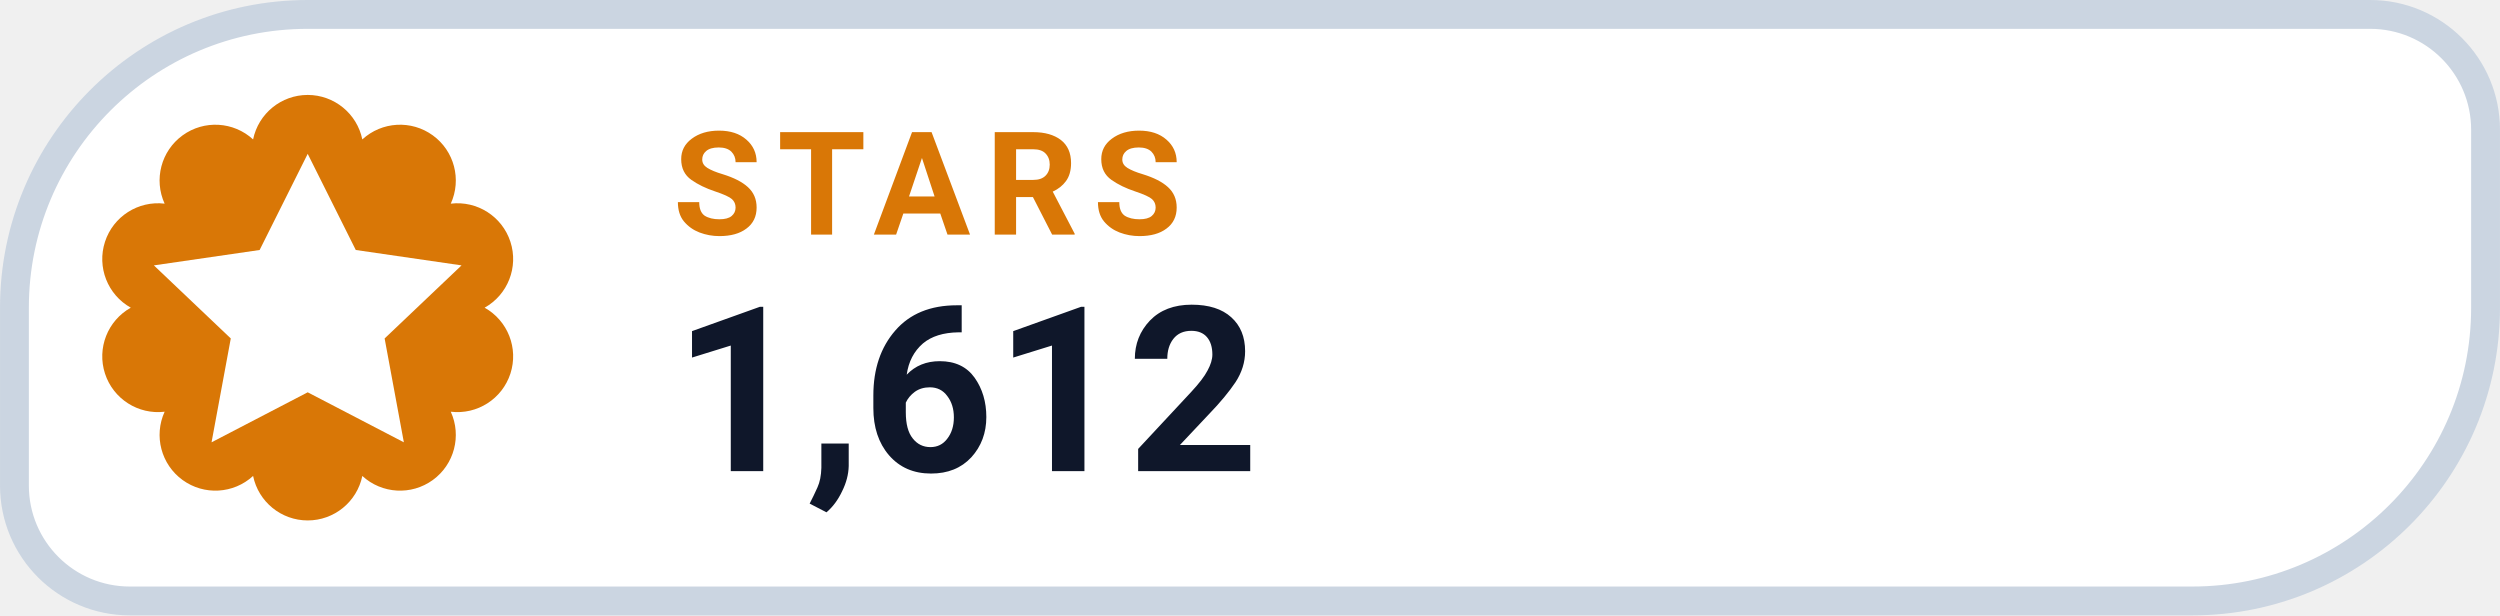
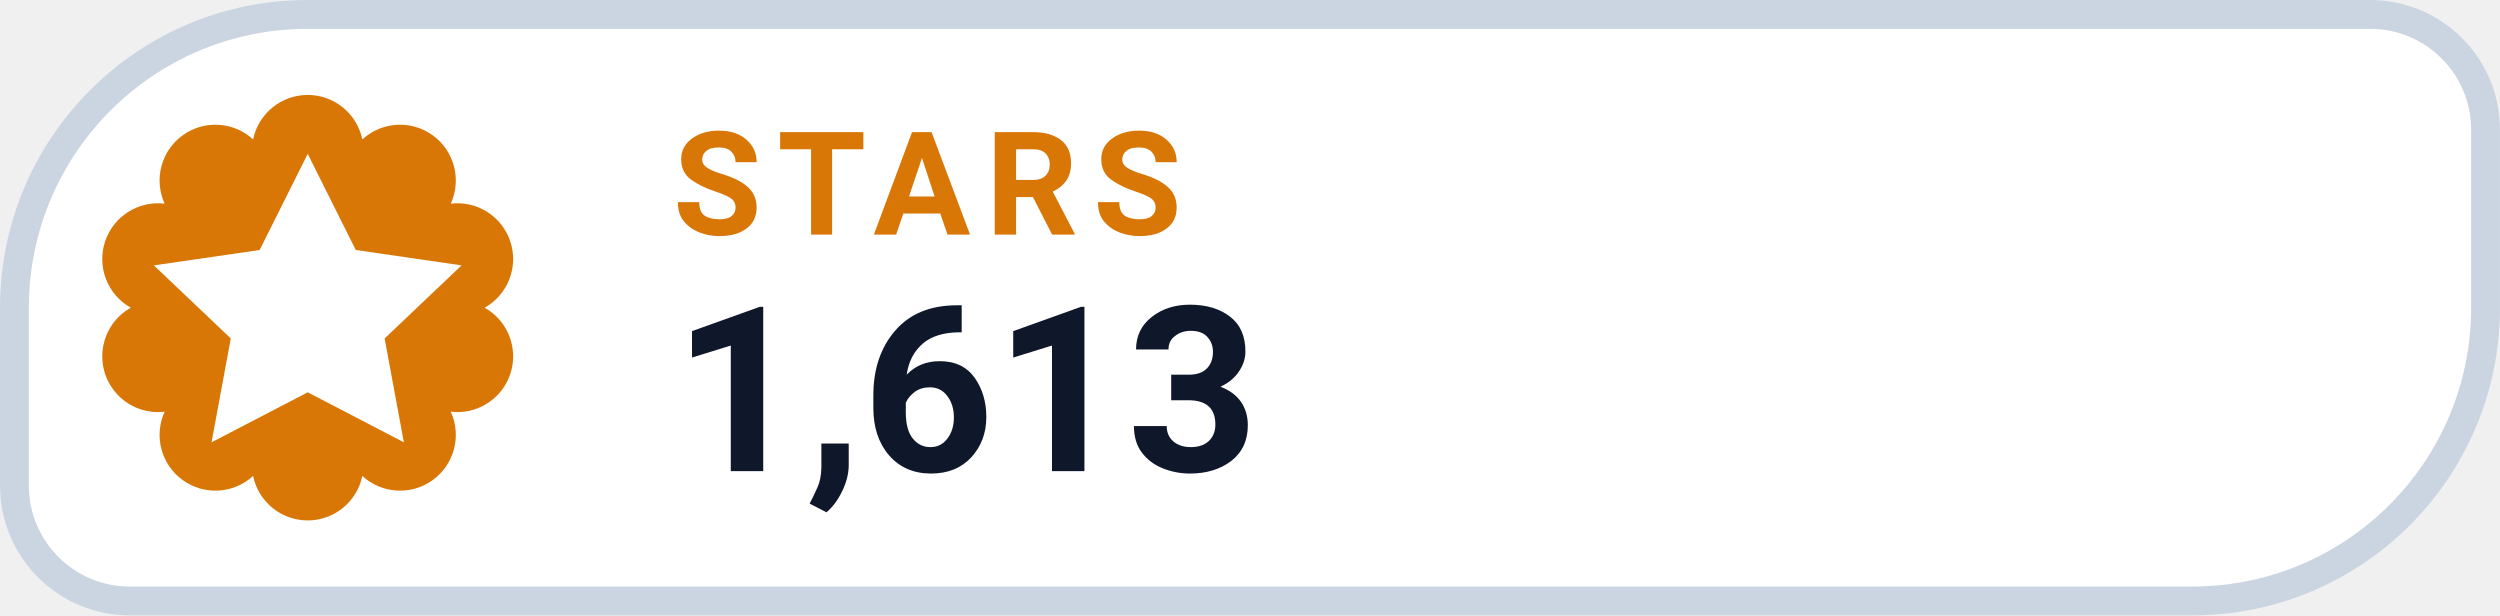
- <svg xmlns="http://www.w3.org/2000/svg" width="126" height="31.015" viewBox="0 0 130 32" role="img" aria-label="STARS 1,612">
+ <svg xmlns="http://www.w3.org/2000/svg" width="126" height="31.015" viewBox="0 0 130 32" role="img" aria-label="STARS 1,613">
  <path d="M 16.00 0.75 H 123.25 A 6.00 6.00 0 0 1 129.25 6.75 V 16.00 A 15.25 15.25 0 0 1 114.00 31.25 H 6.75 A 6.00 6.00 0 0 1 0.75 25.25 V 16.00 A 15.25 15.25 0 0 1 16.00 0.75 Z" fill="#FFFFFF" stroke="#CBD5E1" stroke-width="1.5" />
  <path d="M 13.16 7.25 A 2.90 2.90 0 0 1 18.84 7.25 A 2.90 2.90 0 0 1 23.44 10.59 A 2.90 2.90 0 0 1 25.20 16.00 A 2.90 2.90 0 0 1 23.44 21.41 A 2.90 2.90 0 0 1 18.84 24.75 A 2.90 2.90 0 0 1 13.16 24.75 A 2.90 2.90 0 0 1 8.56 21.41 A 2.90 2.90 0 0 1 6.80 16.00 A 2.90 2.90 0 0 1 8.56 10.59 A 2.90 2.90 0 0 1 13.16 7.25 Z" fill="#D97706" />
  <g transform="translate(16 16)" style="color:#FFFFFF;">
    <path d="M0 -8 l2.5 5 5.5 .8 -4 3.8 1 5.4 -5 -2.6 -5 2.6 1 -5.4 -4 -3.8 5.5 -.8 Z" fill="currentColor" />
  </g>
  <text x="35" y="12.2" fill="#D97706" font-family="-apple-system,BlinkMacSystemFont,'Segoe UI',Roboto,Helvetica,Arial,sans-serif" font-size="7.5" font-weight="700" letter-spacing=".8">STARS</text>
-   <text x="35" y="24.5" fill="#0F172A" font-family="-apple-system,BlinkMacSystemFont,'Segoe UI',Roboto,Helvetica,Arial,sans-serif" font-size="12" font-weight="750">1,612</text>
+   <text x="35" y="24.5" fill="#0F172A" font-family="-apple-system,BlinkMacSystemFont,'Segoe UI',Roboto,Helvetica,Arial,sans-serif" font-size="12" font-weight="750">1,613</text>
</svg>
